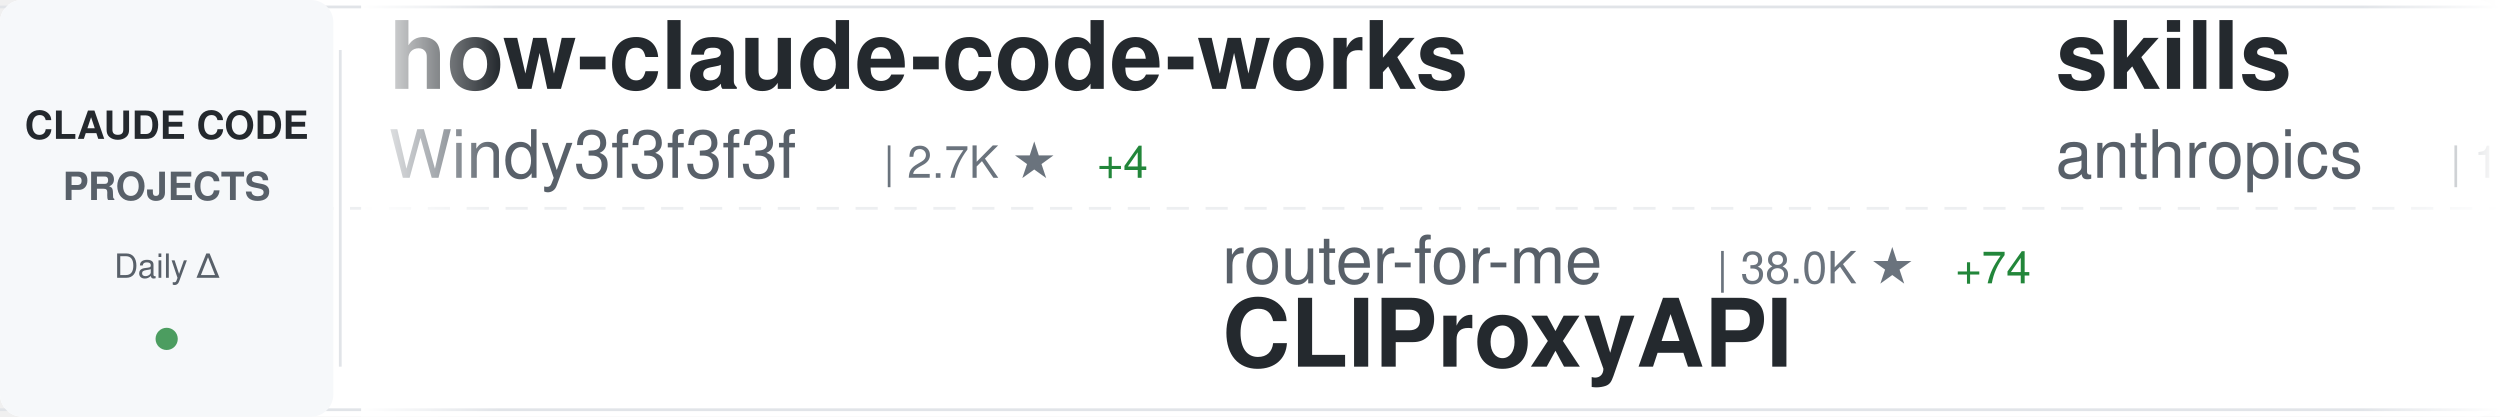
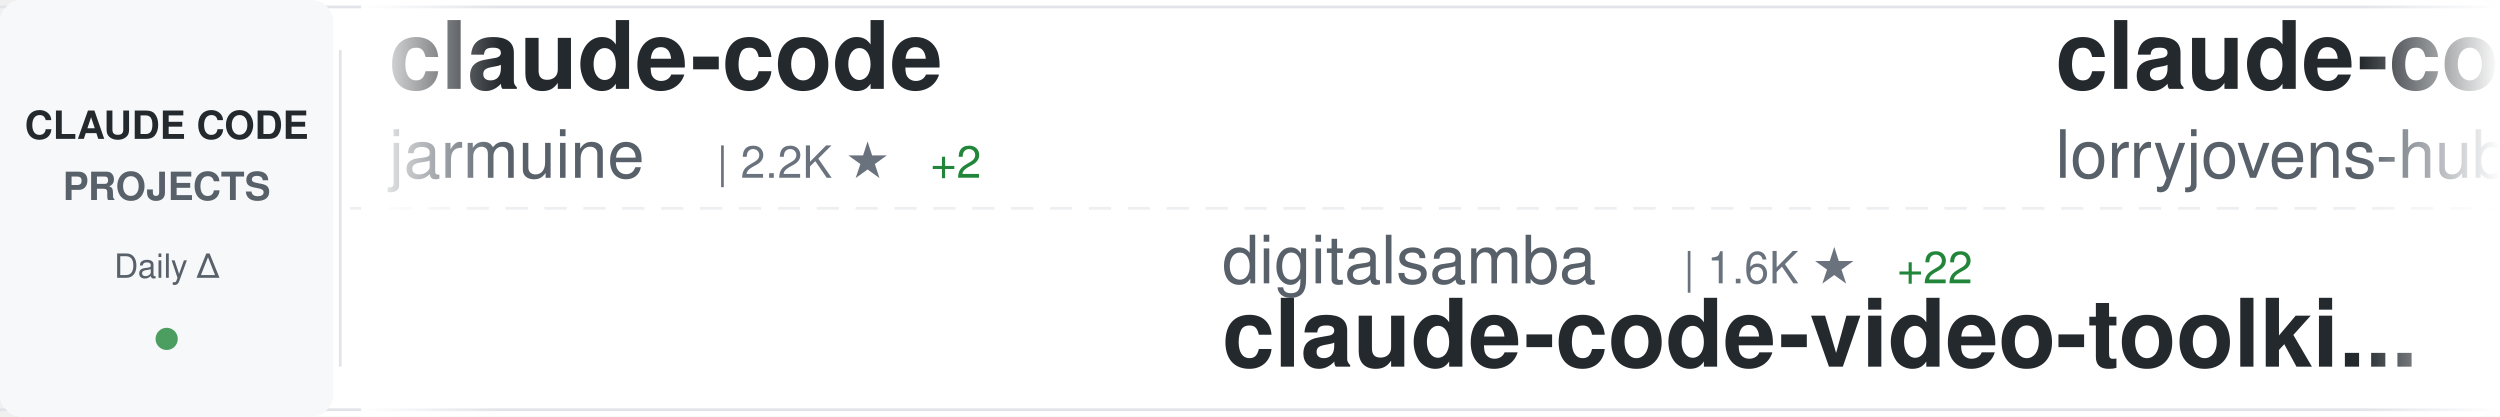
<svg xmlns="http://www.w3.org/2000/svg" width="900" height="150">
  <defs>
    <linearGradient id="awesomeLeftFade" x1="0%" y1="0%" x2="100%" y2="0%">
      <stop offset="0%" style="stop-color:#ffffff;stop-opacity:1" />
      <stop offset="100%" style="stop-color:#ffffff;stop-opacity:0" />
    </linearGradient>
    <linearGradient id="awesomeRightFade" x1="0%" y1="0%" x2="100%" y2="0%">
      <stop offset="0%" style="stop-color:#ffffff;stop-opacity:0" />
      <stop offset="100%" style="stop-color:#ffffff;stop-opacity:1" />
    </linearGradient>
  </defs>
  <rect width="900" height="150" fill="#ffffff" rx="8" />
  <rect x="0" y="2" width="900" height="1" fill="#e1e4e8" />
  <rect x="0" y="147" width="900" height="1" fill="#e1e4e8" />
  <line x1="0" y1="75" x2="900" y2="75" stroke="#e1e4e8" stroke-width="1" stroke-dasharray="8 6" opacity="0.6" />
  <rect x="0" y="0" width="120" height="150" fill="#f6f8fa" rx="8" />
  <text x="60" y="50" font-family="-apple-system, BlinkMacSystemFont, 'Segoe UI', Helvetica, Arial, sans-serif" font-size="14" font-weight="600" fill="#24292e" text-anchor="middle">CLAUDE CODE</text>
  <text x="60" y="72" font-family="-apple-system, BlinkMacSystemFont, 'Segoe UI', Helvetica, Arial, sans-serif" font-size="14" font-weight="600" fill="#586069" text-anchor="middle">PROJECTS</text>
  <text x="60" y="100" font-family="-apple-system, BlinkMacSystemFont, 'Segoe UI', Helvetica, Arial, sans-serif" font-size="12" font-weight="500" fill="#586069" text-anchor="middle">Daily Δ</text>
  <circle cx="60" cy="122" r="4" fill="#22863a" opacity="0.8" />
  <rect x="122" y="18" width="1" height="114" fill="#e1e4e8" />
  <clipPath id="awesomeTickerClip">
    <rect x="130" y="0" width="770" height="150" />
  </clipPath>
  <g clip-path="url(#awesomeTickerClip)">
    <g id="awesomeTickerItems">
      <animateTransform attributeName="transform" attributeType="XML" type="translate" from="0 0" to="-3000 0" dur="54s" repeatCount="indefinite" />
      <g transform="translate(0, 0)">
+         <text x="140" y="32" font-family="-apple-system, BlinkMacSystemFont, 'Segoe UI', Helvetica, Arial, sans-serif" font-size="34" font-weight="600" fill="#24292e">claude-code</text>
+         <text x="140" y="64" font-family="-apple-system, BlinkMacSystemFont, 'Segoe UI', Helvetica, Arial, sans-serif" font-size="24" font-weight="400" fill="#586069">jarmuine</text>
+         <text x="258" y="64" font-family="-apple-system, BlinkMacSystemFont, 'Segoe UI', Helvetica, Arial, sans-serif" font-size="16" font-weight="500" fill="#6a737d">| 2.2K ★</text>
+         <text x="335" y="64" font-family="-apple-system, BlinkMacSystemFont, 'Segoe UI', Helvetica, Arial, sans-serif" font-size="16" font-weight="500" fill="#22863a"> +2</text>
+       </g>
+       <g transform="translate(300, 0)">
+         <text x="140" y="102" font-family="-apple-system, BlinkMacSystemFont, 'Segoe UI', Helvetica, Arial, sans-serif" font-size="24" font-weight="400" fill="#586069">digitalsamba</text>
+         <text x="306" y="102" font-family="-apple-system, BlinkMacSystemFont, 'Segoe UI', Helvetica, Arial, sans-serif" font-size="16" font-weight="500" fill="#6a737d">| 1.6K ★</text>
+         <text x="383" y="102" font-family="-apple-system, BlinkMacSystemFont, 'Segoe UI', Helvetica, Arial, sans-serif" font-size="16" font-weight="500" fill="#22863a"> +22</text>
+         <text x="140" y="132" font-family="-apple-system, BlinkMacSystemFont, 'Segoe UI', Helvetica, Arial, sans-serif" font-size="34" font-weight="600" fill="#24292e">claude-code-video-toolki...</text>
+       </g>
+       <g transform="translate(600, 0)">
+         <text x="140" y="32" font-family="-apple-system, BlinkMacSystemFont, 'Segoe UI', Helvetica, Arial, sans-serif" font-size="34" font-weight="600" fill="#24292e">claude-code-rust</text>
+         <text x="140" y="64" font-family="-apple-system, BlinkMacSystemFont, 'Segoe UI', Helvetica, Arial, sans-serif" font-size="24" font-weight="400" fill="#586069">lorryjovens-hub</text>
+         <text x="342" y="64" font-family="-apple-system, BlinkMacSystemFont, 'Segoe UI', Helvetica, Arial, sans-serif" font-size="16" font-weight="500" fill="#6a737d">| 1.6K ★</text>
+       </g>
+       <g transform="translate(900, 0)">
+         <text x="140" y="102" font-family="-apple-system, BlinkMacSystemFont, 'Segoe UI', Helvetica, Arial, sans-serif" font-size="24" font-weight="400" fill="#586069">claude-code-best</text>
+         <text x="354" y="102" font-family="-apple-system, BlinkMacSystemFont, 'Segoe UI', Helvetica, Arial, sans-serif" font-size="16" font-weight="500" fill="#6a737d">| 20.2K ★</text>
+         <text x="440" y="102" font-family="-apple-system, BlinkMacSystemFont, 'Segoe UI', Helvetica, Arial, sans-serif" font-size="16" font-weight="500" fill="#22863a"> +30</text>
+         <text x="140" y="132" font-family="-apple-system, BlinkMacSystemFont, 'Segoe UI', Helvetica, Arial, sans-serif" font-size="34" font-weight="600" fill="#24292e">claude-code</text>
+       </g>
+       <g transform="translate(1200, 0)">
+         <text x="140" y="32" font-family="-apple-system, BlinkMacSystemFont, 'Segoe UI', Helvetica, Arial, sans-serif" font-size="34" font-weight="600" fill="#24292e">claude-code-infrastructu...</text>
+         <text x="140" y="64" font-family="-apple-system, BlinkMacSystemFont, 'Segoe UI', Helvetica, Arial, sans-serif" font-size="24" font-weight="400" fill="#586069">diet103</text>
+         <text x="246" y="64" font-family="-apple-system, BlinkMacSystemFont, 'Segoe UI', Helvetica, Arial, sans-serif" font-size="16" font-weight="500" fill="#6a737d">| 9.7K ★</text>
+         <text x="323" y="64" font-family="-apple-system, BlinkMacSystemFont, 'Segoe UI', Helvetica, Arial, sans-serif" font-size="16" font-weight="500" fill="#22863a"> +2</text>
+       </g>
+       <g transform="translate(1500, 0)">
+         <text x="140" y="102" font-family="-apple-system, BlinkMacSystemFont, 'Segoe UI', Helvetica, Arial, sans-serif" font-size="24" font-weight="400" fill="#586069">lowcortisolprogrammer</text>
+         <text x="414" y="102" font-family="-apple-system, BlinkMacSystemFont, 'Segoe UI', Helvetica, Arial, sans-serif" font-size="16" font-weight="500" fill="#6a737d">| 171 ★</text>
+         <text x="140" y="132" font-family="-apple-system, BlinkMacSystemFont, 'Segoe UI', Helvetica, Arial, sans-serif" font-size="34" font-weight="600" fill="#24292e">claude-code</text>
+       </g>
+       <g transform="translate(1800, 0)">
        <text x="140" y="32" font-family="-apple-system, BlinkMacSystemFont, 'Segoe UI', Helvetica, Arial, sans-serif" font-size="34" font-weight="600" fill="#24292e">how-claude-code-works</text>
        <text x="140" y="64" font-family="-apple-system, BlinkMacSystemFont, 'Segoe UI', Helvetica, Arial, sans-serif" font-size="24" font-weight="400" fill="#586069">Windy3f3f3f3f</text>
        <text x="318" y="64" font-family="-apple-system, BlinkMacSystemFont, 'Segoe UI', Helvetica, Arial, sans-serif" font-size="16" font-weight="500" fill="#6a737d">| 2.7K ★</text>
-         <text x="395" y="64" font-family="-apple-system, BlinkMacSystemFont, 'Segoe UI', Helvetica, Arial, sans-serif" font-size="16" font-weight="500" fill="#22863a"> +4</text>
-       </g>
-       <g transform="translate(300, 0)">
-         <text x="140" y="102" font-family="-apple-system, BlinkMacSystemFont, 'Segoe UI', Helvetica, Arial, sans-serif" font-size="24" font-weight="400" fill="#586069">router-for-me</text>
-         <text x="318" y="102" font-family="-apple-system, BlinkMacSystemFont, 'Segoe UI', Helvetica, Arial, sans-serif" font-size="16" font-weight="500" fill="#6a737d">| 38.0K ★</text>
-         <text x="404" y="102" font-family="-apple-system, BlinkMacSystemFont, 'Segoe UI', Helvetica, Arial, sans-serif" font-size="16" font-weight="500" fill="#22863a"> +74</text>
-         <text x="140" y="132" font-family="-apple-system, BlinkMacSystemFont, 'Segoe UI', Helvetica, Arial, sans-serif" font-size="34" font-weight="600" fill="#24292e">CLIProxyAPI</text>
-       </g>
-       <g transform="translate(600, 0)">
-         <text x="140" y="32" font-family="-apple-system, BlinkMacSystemFont, 'Segoe UI', Helvetica, Arial, sans-serif" font-size="34" font-weight="600" fill="#24292e">skills</text>
-         <text x="140" y="64" font-family="-apple-system, BlinkMacSystemFont, 'Segoe UI', Helvetica, Arial, sans-serif" font-size="24" font-weight="400" fill="#586069">anthropics</text>
-         <text x="282" y="64" font-family="-apple-system, BlinkMacSystemFont, 'Segoe UI', Helvetica, Arial, sans-serif" font-size="16" font-weight="500" fill="#6a737d">| 153.6K ★</text>
-         <text x="377" y="64" font-family="-apple-system, BlinkMacSystemFont, 'Segoe UI', Helvetica, Arial, sans-serif" font-size="16" font-weight="500" fill="#22863a"> +353</text>
-       </g>
-       <g transform="translate(900, 0)">
-         <text x="140" y="102" font-family="-apple-system, BlinkMacSystemFont, 'Segoe UI', Helvetica, Arial, sans-serif" font-size="24" font-weight="400" fill="#586069">disler</text>
-         <text x="234" y="102" font-family="-apple-system, BlinkMacSystemFont, 'Segoe UI', Helvetica, Arial, sans-serif" font-size="16" font-weight="500" fill="#6a737d">| 3.8K ★</text>
-         <text x="311" y="102" font-family="-apple-system, BlinkMacSystemFont, 'Segoe UI', Helvetica, Arial, sans-serif" font-size="16" font-weight="500" fill="#22863a"> +5</text>
-         <text x="140" y="132" font-family="-apple-system, BlinkMacSystemFont, 'Segoe UI', Helvetica, Arial, sans-serif" font-size="34" font-weight="600" fill="#24292e">claude-code-hooks-master...</text>
-       </g>
-       <g transform="translate(1200, 0)">
-         <text x="140" y="32" font-family="-apple-system, BlinkMacSystemFont, 'Segoe UI', Helvetica, Arial, sans-serif" font-size="34" font-weight="600" fill="#24292e">claude-code-router</text>
-         <text x="140" y="64" font-family="-apple-system, BlinkMacSystemFont, 'Segoe UI', Helvetica, Arial, sans-serif" font-size="24" font-weight="400" fill="#586069">musistudio</text>
-         <text x="282" y="64" font-family="-apple-system, BlinkMacSystemFont, 'Segoe UI', Helvetica, Arial, sans-serif" font-size="16" font-weight="500" fill="#6a737d">| 35.2K ★</text>
-         <text x="368" y="64" font-family="-apple-system, BlinkMacSystemFont, 'Segoe UI', Helvetica, Arial, sans-serif" font-size="16" font-weight="500" fill="#22863a"> +29</text>
-       </g>
-       <g transform="translate(1500, 0)">
-         <text x="140" y="102" font-family="-apple-system, BlinkMacSystemFont, 'Segoe UI', Helvetica, Arial, sans-serif" font-size="24" font-weight="400" fill="#586069">anthropics</text>
-         <text x="282" y="102" font-family="-apple-system, BlinkMacSystemFont, 'Segoe UI', Helvetica, Arial, sans-serif" font-size="16" font-weight="500" fill="#6a737d">| 5.3K ★</text>
-         <text x="359" y="102" font-family="-apple-system, BlinkMacSystemFont, 'Segoe UI', Helvetica, Arial, sans-serif" font-size="16" font-weight="500" fill="#22863a"> +9</text>
-         <text x="140" y="132" font-family="-apple-system, BlinkMacSystemFont, 'Segoe UI', Helvetica, Arial, sans-serif" font-size="34" font-weight="600" fill="#24292e">claude-code-security-rev...</text>
-       </g>
-       <g transform="translate(1800, 0)">
-         <text x="140" y="32" font-family="-apple-system, BlinkMacSystemFont, 'Segoe UI', Helvetica, Arial, sans-serif" font-size="34" font-weight="600" fill="#24292e">claude_code_src</text>
-         <text x="140" y="64" font-family="-apple-system, BlinkMacSystemFont, 'Segoe UI', Helvetica, Arial, sans-serif" font-size="24" font-weight="400" fill="#586069">ponponon</text>
-         <text x="258" y="64" font-family="-apple-system, BlinkMacSystemFont, 'Segoe UI', Helvetica, Arial, sans-serif" font-size="16" font-weight="500" fill="#6a737d">| 2.3K ★</text>
-         <text x="335" y="64" font-family="-apple-system, BlinkMacSystemFont, 'Segoe UI', Helvetica, Arial, sans-serif" font-size="16" font-weight="500" fill="#22863a"> +3</text>
+         <text x="395" y="64" font-family="-apple-system, BlinkMacSystemFont, 'Segoe UI', Helvetica, Arial, sans-serif" font-size="16" font-weight="500" fill="#22863a"> +6</text>
      </g>
      <g transform="translate(2100, 0)">
-         <text x="140" y="102" font-family="-apple-system, BlinkMacSystemFont, 'Segoe UI', Helvetica, Arial, sans-serif" font-size="24" font-weight="400" fill="#586069">fazxes</text>
-         <text x="234" y="102" font-family="-apple-system, BlinkMacSystemFont, 'Segoe UI', Helvetica, Arial, sans-serif" font-size="16" font-weight="500" fill="#6a737d">| 222 ★</text>
-         <text x="140" y="132" font-family="-apple-system, BlinkMacSystemFont, 'Segoe UI', Helvetica, Arial, sans-serif" font-size="34" font-weight="600" fill="#24292e">Claude-code</text>
+         <text x="140" y="102" font-family="-apple-system, BlinkMacSystemFont, 'Segoe UI', Helvetica, Arial, sans-serif" font-size="24" font-weight="400" fill="#586069">codeaashu</text>
+         <text x="270" y="102" font-family="-apple-system, BlinkMacSystemFont, 'Segoe UI', Helvetica, Arial, sans-serif" font-size="16" font-weight="500" fill="#6a737d">| 3.0K ★</text>
+         <text x="347" y="102" font-family="-apple-system, BlinkMacSystemFont, 'Segoe UI', Helvetica, Arial, sans-serif" font-size="16" font-weight="500" fill="#22863a"> +4</text>
+         <text x="140" y="132" font-family="-apple-system, BlinkMacSystemFont, 'Segoe UI', Helvetica, Arial, sans-serif" font-size="34" font-weight="600" fill="#24292e">claude-code</text>
      </g>
      <g transform="translate(2400, 0)">
-         <text x="140" y="32" font-family="-apple-system, BlinkMacSystemFont, 'Segoe UI', Helvetica, Arial, sans-serif" font-size="34" font-weight="600" fill="#24292e">claude-code-system-promp...</text>
-         <text x="140" y="64" font-family="-apple-system, BlinkMacSystemFont, 'Segoe UI', Helvetica, Arial, sans-serif" font-size="24" font-weight="400" fill="#586069">Piebald-AI</text>
-         <text x="282" y="64" font-family="-apple-system, BlinkMacSystemFont, 'Segoe UI', Helvetica, Arial, sans-serif" font-size="16" font-weight="500" fill="#6a737d">| 11.3K ★</text>
-         <text x="368" y="64" font-family="-apple-system, BlinkMacSystemFont, 'Segoe UI', Helvetica, Arial, sans-serif" font-size="16" font-weight="500" fill="#22863a"> +22</text>
+         <text x="140" y="32" font-family="-apple-system, BlinkMacSystemFont, 'Segoe UI', Helvetica, Arial, sans-serif" font-size="34" font-weight="600" fill="#24292e">CLIProxyAPI</text>
+         <text x="140" y="64" font-family="-apple-system, BlinkMacSystemFont, 'Segoe UI', Helvetica, Arial, sans-serif" font-size="24" font-weight="400" fill="#586069">router-for-me</text>
+         <text x="318" y="64" font-family="-apple-system, BlinkMacSystemFont, 'Segoe UI', Helvetica, Arial, sans-serif" font-size="16" font-weight="500" fill="#6a737d">| 38.1K ★</text>
+         <text x="404" y="64" font-family="-apple-system, BlinkMacSystemFont, 'Segoe UI', Helvetica, Arial, sans-serif" font-size="16" font-weight="500" fill="#22863a"> +84</text>
      </g>
      <g transform="translate(2700, 0)">
-         <text x="140" y="102" font-family="-apple-system, BlinkMacSystemFont, 'Segoe UI', Helvetica, Arial, sans-serif" font-size="24" font-weight="400" fill="#586069">JrCx7scC</text>
-         <text x="258" y="102" font-family="-apple-system, BlinkMacSystemFont, 'Segoe UI', Helvetica, Arial, sans-serif" font-size="16" font-weight="500" fill="#6a737d">| 370 ★</text>
-         <text x="140" y="132" font-family="-apple-system, BlinkMacSystemFont, 'Segoe UI', Helvetica, Arial, sans-serif" font-size="34" font-weight="600" fill="#24292e">claude-code-source</text>
+         <text x="140" y="102" font-family="-apple-system, BlinkMacSystemFont, 'Segoe UI', Helvetica, Arial, sans-serif" font-size="24" font-weight="400" fill="#586069">guanshan</text>
+         <text x="258" y="102" font-family="-apple-system, BlinkMacSystemFont, 'Segoe UI', Helvetica, Arial, sans-serif" font-size="16" font-weight="500" fill="#6a737d">| 60 ★</text>
+         <text x="140" y="132" font-family="-apple-system, BlinkMacSystemFont, 'Segoe UI', Helvetica, Arial, sans-serif" font-size="34" font-weight="600" fill="#24292e">ClaudeCode</text>
      </g>
      <g transform="translate(3000, 0)">
-         <text x="140" y="32" font-family="-apple-system, BlinkMacSystemFont, 'Segoe UI', Helvetica, Arial, sans-serif" font-size="34" font-weight="600" fill="#24292e">how-claude-code-works</text>
-         <text x="140" y="64" font-family="-apple-system, BlinkMacSystemFont, 'Segoe UI', Helvetica, Arial, sans-serif" font-size="24" font-weight="400" fill="#586069">Windy3f3f3f3f</text>
-         <text x="318" y="64" font-family="-apple-system, BlinkMacSystemFont, 'Segoe UI', Helvetica, Arial, sans-serif" font-size="16" font-weight="500" fill="#6a737d">| 2.7K ★</text>
-         <text x="395" y="64" font-family="-apple-system, BlinkMacSystemFont, 'Segoe UI', Helvetica, Arial, sans-serif" font-size="16" font-weight="500" fill="#22863a"> +4</text>
+         <text x="140" y="32" font-family="-apple-system, BlinkMacSystemFont, 'Segoe UI', Helvetica, Arial, sans-serif" font-size="34" font-weight="600" fill="#24292e">claude-code</text>
+         <text x="140" y="64" font-family="-apple-system, BlinkMacSystemFont, 'Segoe UI', Helvetica, Arial, sans-serif" font-size="24" font-weight="400" fill="#586069">jarmuine</text>
+         <text x="258" y="64" font-family="-apple-system, BlinkMacSystemFont, 'Segoe UI', Helvetica, Arial, sans-serif" font-size="16" font-weight="500" fill="#6a737d">| 2.2K ★</text>
+         <text x="335" y="64" font-family="-apple-system, BlinkMacSystemFont, 'Segoe UI', Helvetica, Arial, sans-serif" font-size="16" font-weight="500" fill="#22863a"> +2</text>
      </g>
      <g transform="translate(3300, 0)">
-         <text x="140" y="102" font-family="-apple-system, BlinkMacSystemFont, 'Segoe UI', Helvetica, Arial, sans-serif" font-size="24" font-weight="400" fill="#586069">router-for-me</text>
-         <text x="318" y="102" font-family="-apple-system, BlinkMacSystemFont, 'Segoe UI', Helvetica, Arial, sans-serif" font-size="16" font-weight="500" fill="#6a737d">| 38.0K ★</text>
-         <text x="404" y="102" font-family="-apple-system, BlinkMacSystemFont, 'Segoe UI', Helvetica, Arial, sans-serif" font-size="16" font-weight="500" fill="#22863a"> +74</text>
-         <text x="140" y="132" font-family="-apple-system, BlinkMacSystemFont, 'Segoe UI', Helvetica, Arial, sans-serif" font-size="34" font-weight="600" fill="#24292e">CLIProxyAPI</text>
+         <text x="140" y="102" font-family="-apple-system, BlinkMacSystemFont, 'Segoe UI', Helvetica, Arial, sans-serif" font-size="24" font-weight="400" fill="#586069">digitalsamba</text>
+         <text x="306" y="102" font-family="-apple-system, BlinkMacSystemFont, 'Segoe UI', Helvetica, Arial, sans-serif" font-size="16" font-weight="500" fill="#6a737d">| 1.6K ★</text>
+         <text x="383" y="102" font-family="-apple-system, BlinkMacSystemFont, 'Segoe UI', Helvetica, Arial, sans-serif" font-size="16" font-weight="500" fill="#22863a"> +22</text>
+         <text x="140" y="132" font-family="-apple-system, BlinkMacSystemFont, 'Segoe UI', Helvetica, Arial, sans-serif" font-size="34" font-weight="600" fill="#24292e">claude-code-video-toolki...</text>
      </g>
      <g transform="translate(3600, 0)">
-         <text x="140" y="32" font-family="-apple-system, BlinkMacSystemFont, 'Segoe UI', Helvetica, Arial, sans-serif" font-size="34" font-weight="600" fill="#24292e">skills</text>
-         <text x="140" y="64" font-family="-apple-system, BlinkMacSystemFont, 'Segoe UI', Helvetica, Arial, sans-serif" font-size="24" font-weight="400" fill="#586069">anthropics</text>
-         <text x="282" y="64" font-family="-apple-system, BlinkMacSystemFont, 'Segoe UI', Helvetica, Arial, sans-serif" font-size="16" font-weight="500" fill="#6a737d">| 153.6K ★</text>
-         <text x="377" y="64" font-family="-apple-system, BlinkMacSystemFont, 'Segoe UI', Helvetica, Arial, sans-serif" font-size="16" font-weight="500" fill="#22863a"> +353</text>
+         <text x="140" y="32" font-family="-apple-system, BlinkMacSystemFont, 'Segoe UI', Helvetica, Arial, sans-serif" font-size="34" font-weight="600" fill="#24292e">claude-code-rust</text>
+         <text x="140" y="64" font-family="-apple-system, BlinkMacSystemFont, 'Segoe UI', Helvetica, Arial, sans-serif" font-size="24" font-weight="400" fill="#586069">lorryjovens-hub</text>
+         <text x="342" y="64" font-family="-apple-system, BlinkMacSystemFont, 'Segoe UI', Helvetica, Arial, sans-serif" font-size="16" font-weight="500" fill="#6a737d">| 1.6K ★</text>
      </g>
      <g transform="translate(3900, 0)">
-         <text x="140" y="102" font-family="-apple-system, BlinkMacSystemFont, 'Segoe UI', Helvetica, Arial, sans-serif" font-size="24" font-weight="400" fill="#586069">disler</text>
-         <text x="234" y="102" font-family="-apple-system, BlinkMacSystemFont, 'Segoe UI', Helvetica, Arial, sans-serif" font-size="16" font-weight="500" fill="#6a737d">| 3.8K ★</text>
-         <text x="311" y="102" font-family="-apple-system, BlinkMacSystemFont, 'Segoe UI', Helvetica, Arial, sans-serif" font-size="16" font-weight="500" fill="#22863a"> +5</text>
-         <text x="140" y="132" font-family="-apple-system, BlinkMacSystemFont, 'Segoe UI', Helvetica, Arial, sans-serif" font-size="34" font-weight="600" fill="#24292e">claude-code-hooks-master...</text>
+         <text x="140" y="102" font-family="-apple-system, BlinkMacSystemFont, 'Segoe UI', Helvetica, Arial, sans-serif" font-size="24" font-weight="400" fill="#586069">claude-code-best</text>
+         <text x="354" y="102" font-family="-apple-system, BlinkMacSystemFont, 'Segoe UI', Helvetica, Arial, sans-serif" font-size="16" font-weight="500" fill="#6a737d">| 20.2K ★</text>
+         <text x="440" y="102" font-family="-apple-system, BlinkMacSystemFont, 'Segoe UI', Helvetica, Arial, sans-serif" font-size="16" font-weight="500" fill="#22863a"> +30</text>
+         <text x="140" y="132" font-family="-apple-system, BlinkMacSystemFont, 'Segoe UI', Helvetica, Arial, sans-serif" font-size="34" font-weight="600" fill="#24292e">claude-code</text>
      </g>
    </g>
  </g>
  <rect x="130" y="0" width="50" height="150" fill="url(#awesomeLeftFade)" />
  <rect x="850" y="0" width="50" height="150" fill="url(#awesomeRightFade)" />
</svg>
